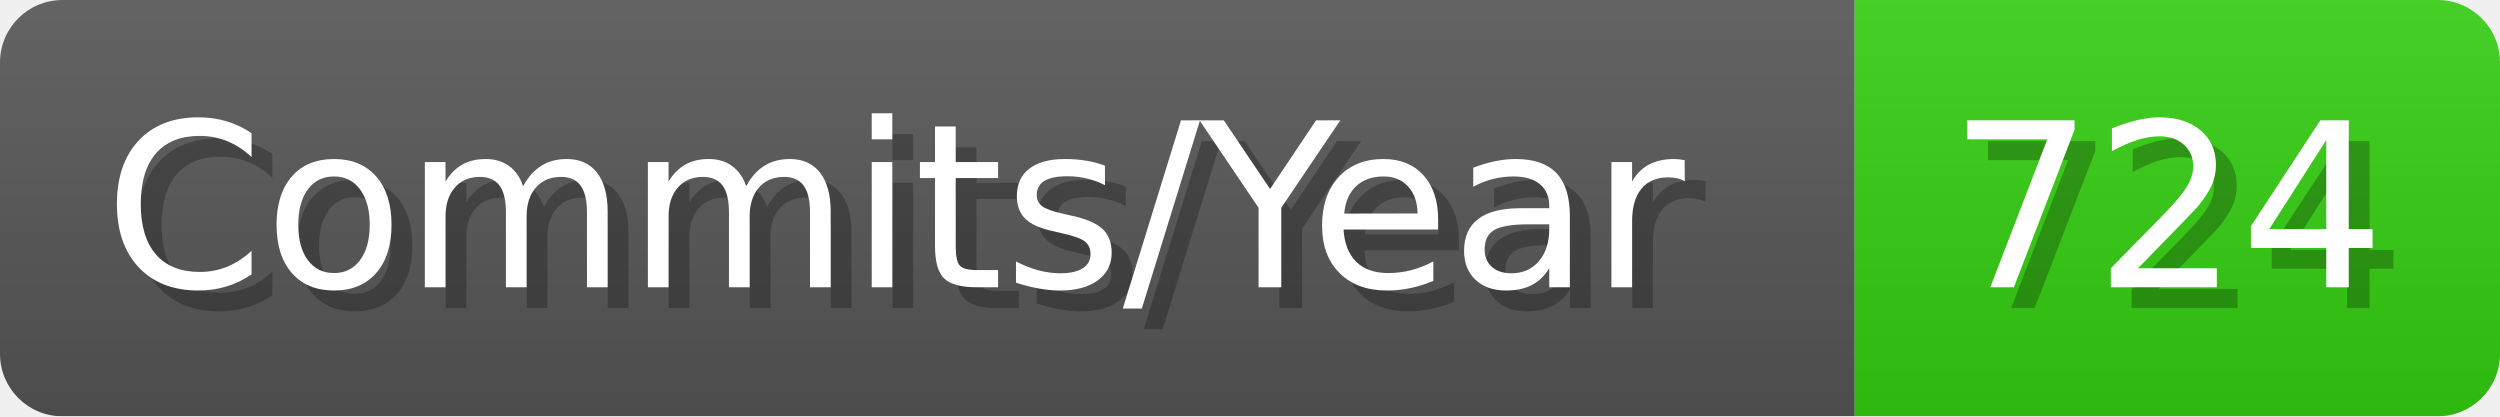
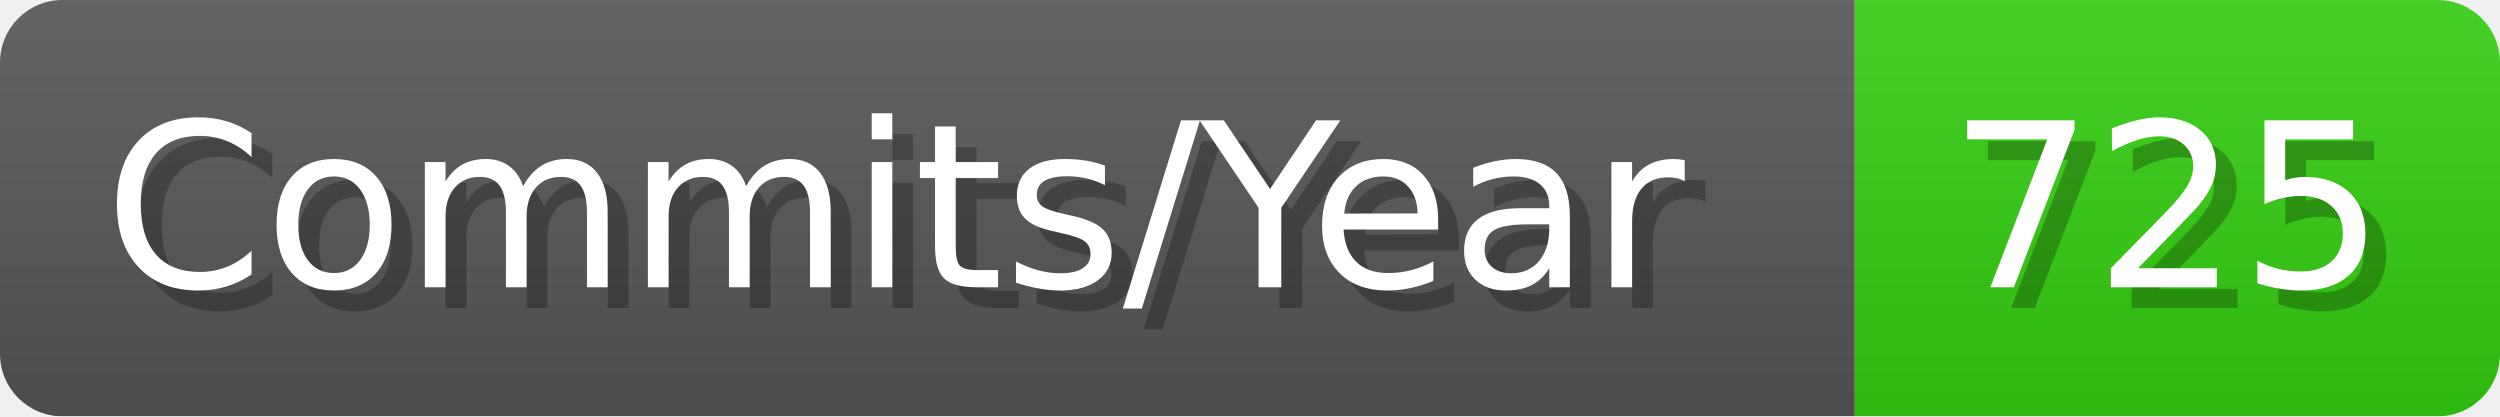
- <svg xmlns="http://www.w3.org/2000/svg" width="120.1" height="20" viewBox="0 0 1201 200" role="img" aria-label="Commits/Year: 724">
+ <svg xmlns="http://www.w3.org/2000/svg" width="120.1" height="20" viewBox="0 0 1201 200" role="img" aria-label="Commits/Year: 725">
  <linearGradient id="aUPdi" x2="0" y2="100%">
    <stop offset="0" stop-opacity=".1" stop-color="#EEE" />
    <stop offset="1" stop-opacity=".1" />
  </linearGradient>
  <mask id="WfAiQ">
    <rect width="1201" height="200" rx="30" fill="#FFF" />
  </mask>
  <g mask="url(#WfAiQ)">
    <rect width="891" height="200" fill="#555" />
    <rect width="310" height="200" fill="#3C1" x="891" />
    <rect width="1201" height="200" fill="url(#aUPdi)" />
  </g>
  <g aria-hidden="true" fill="#fff" text-anchor="start" font-family="Verdana,DejaVu Sans,sans-serif" font-size="110">
    <text x="60" y="148" textLength="791" fill="#000" opacity="0.25">Commits/Year</text>
    <text x="50" y="138" textLength="791">Commits/Year</text>
-     <text x="946" y="148" textLength="210" fill="#000" opacity="0.25">724</text>
-     <text x="936" y="138" textLength="210">724</text>
+     <text x="946" y="148" textLength="210" fill="#000" opacity="0.25">725</text>
+     <text x="936" y="138" textLength="210">725</text>
  </g>
</svg>
